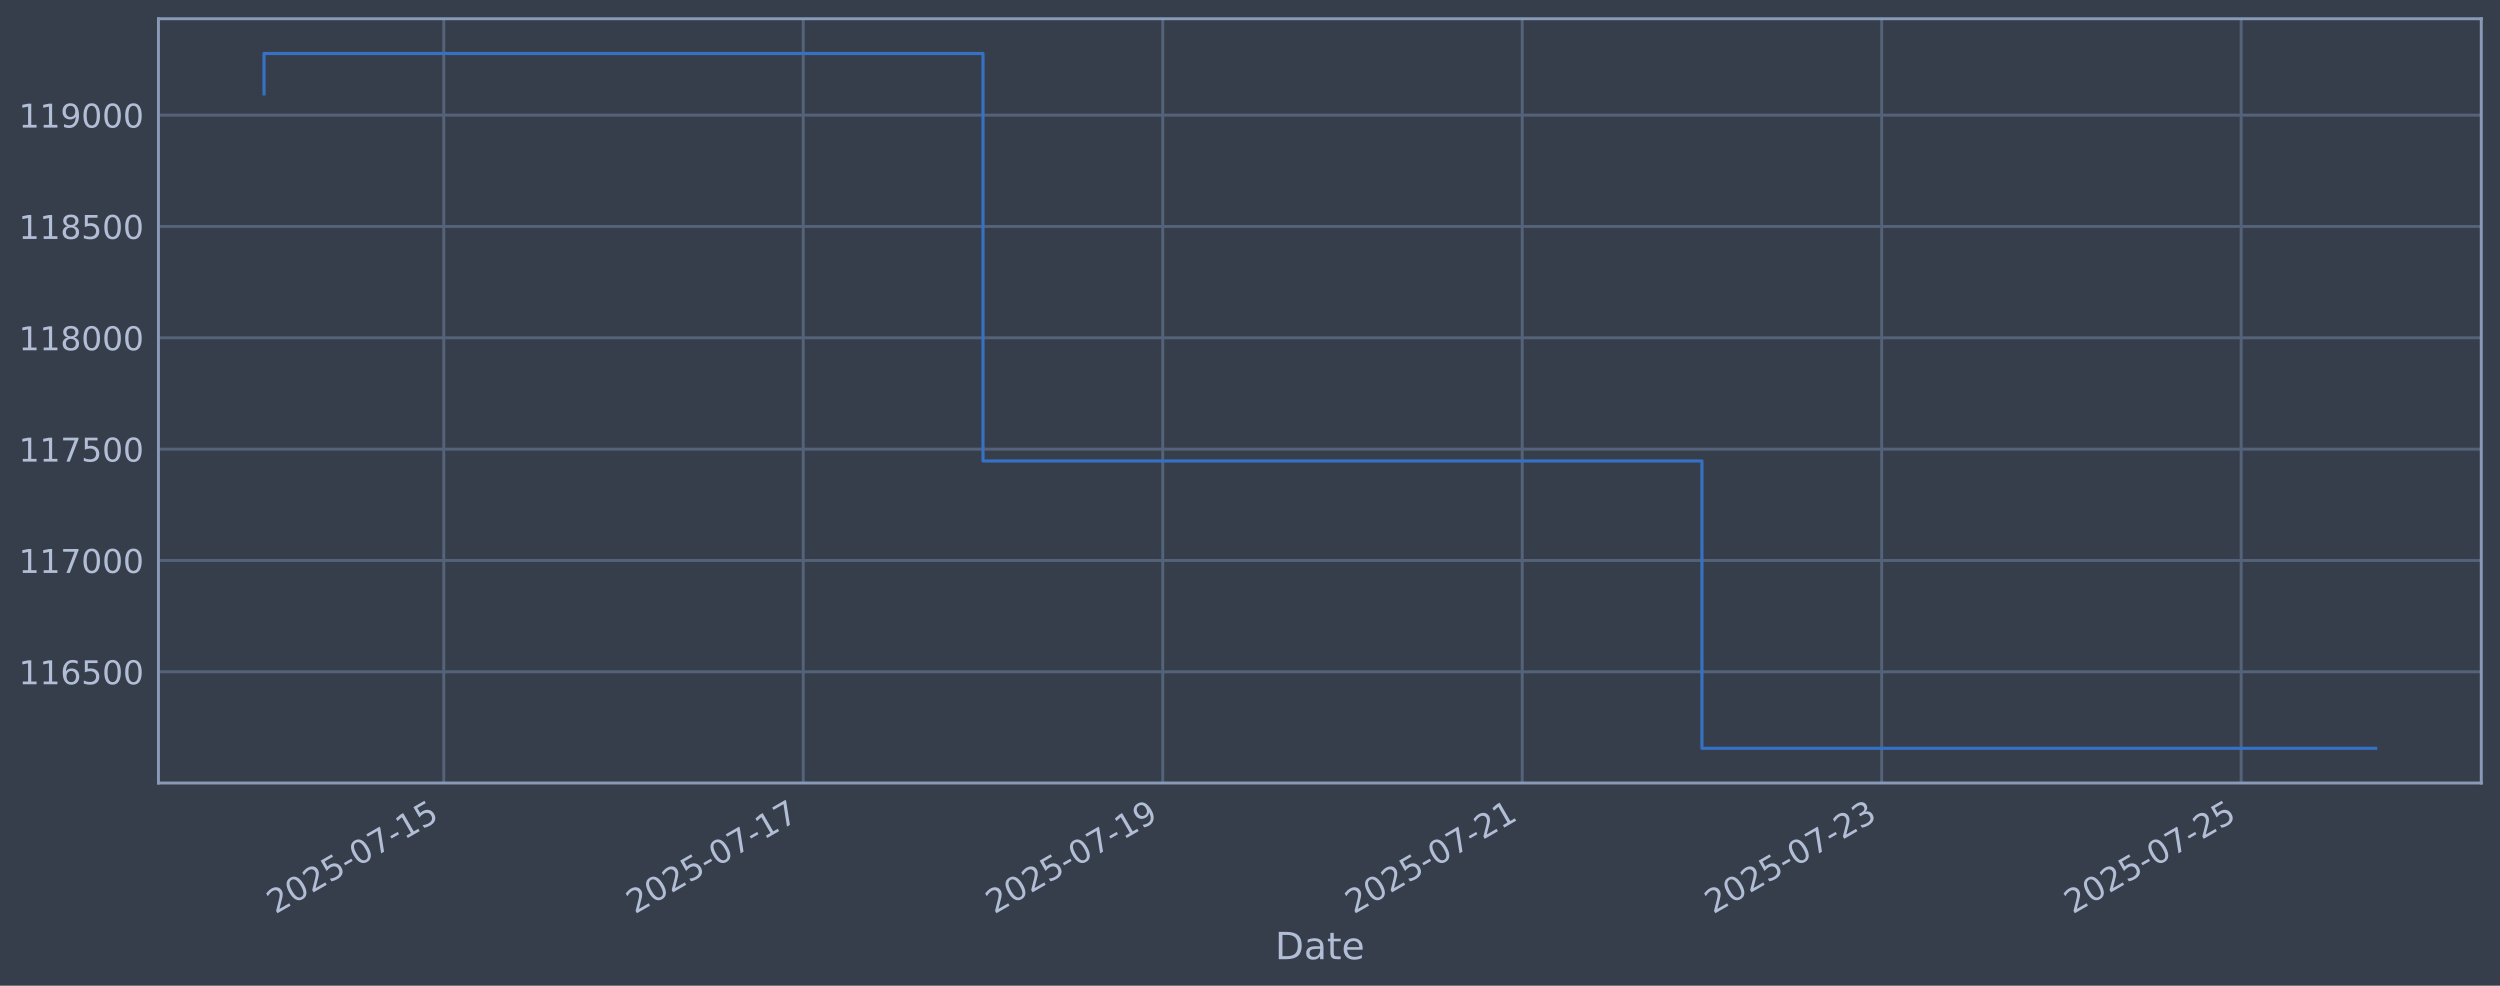
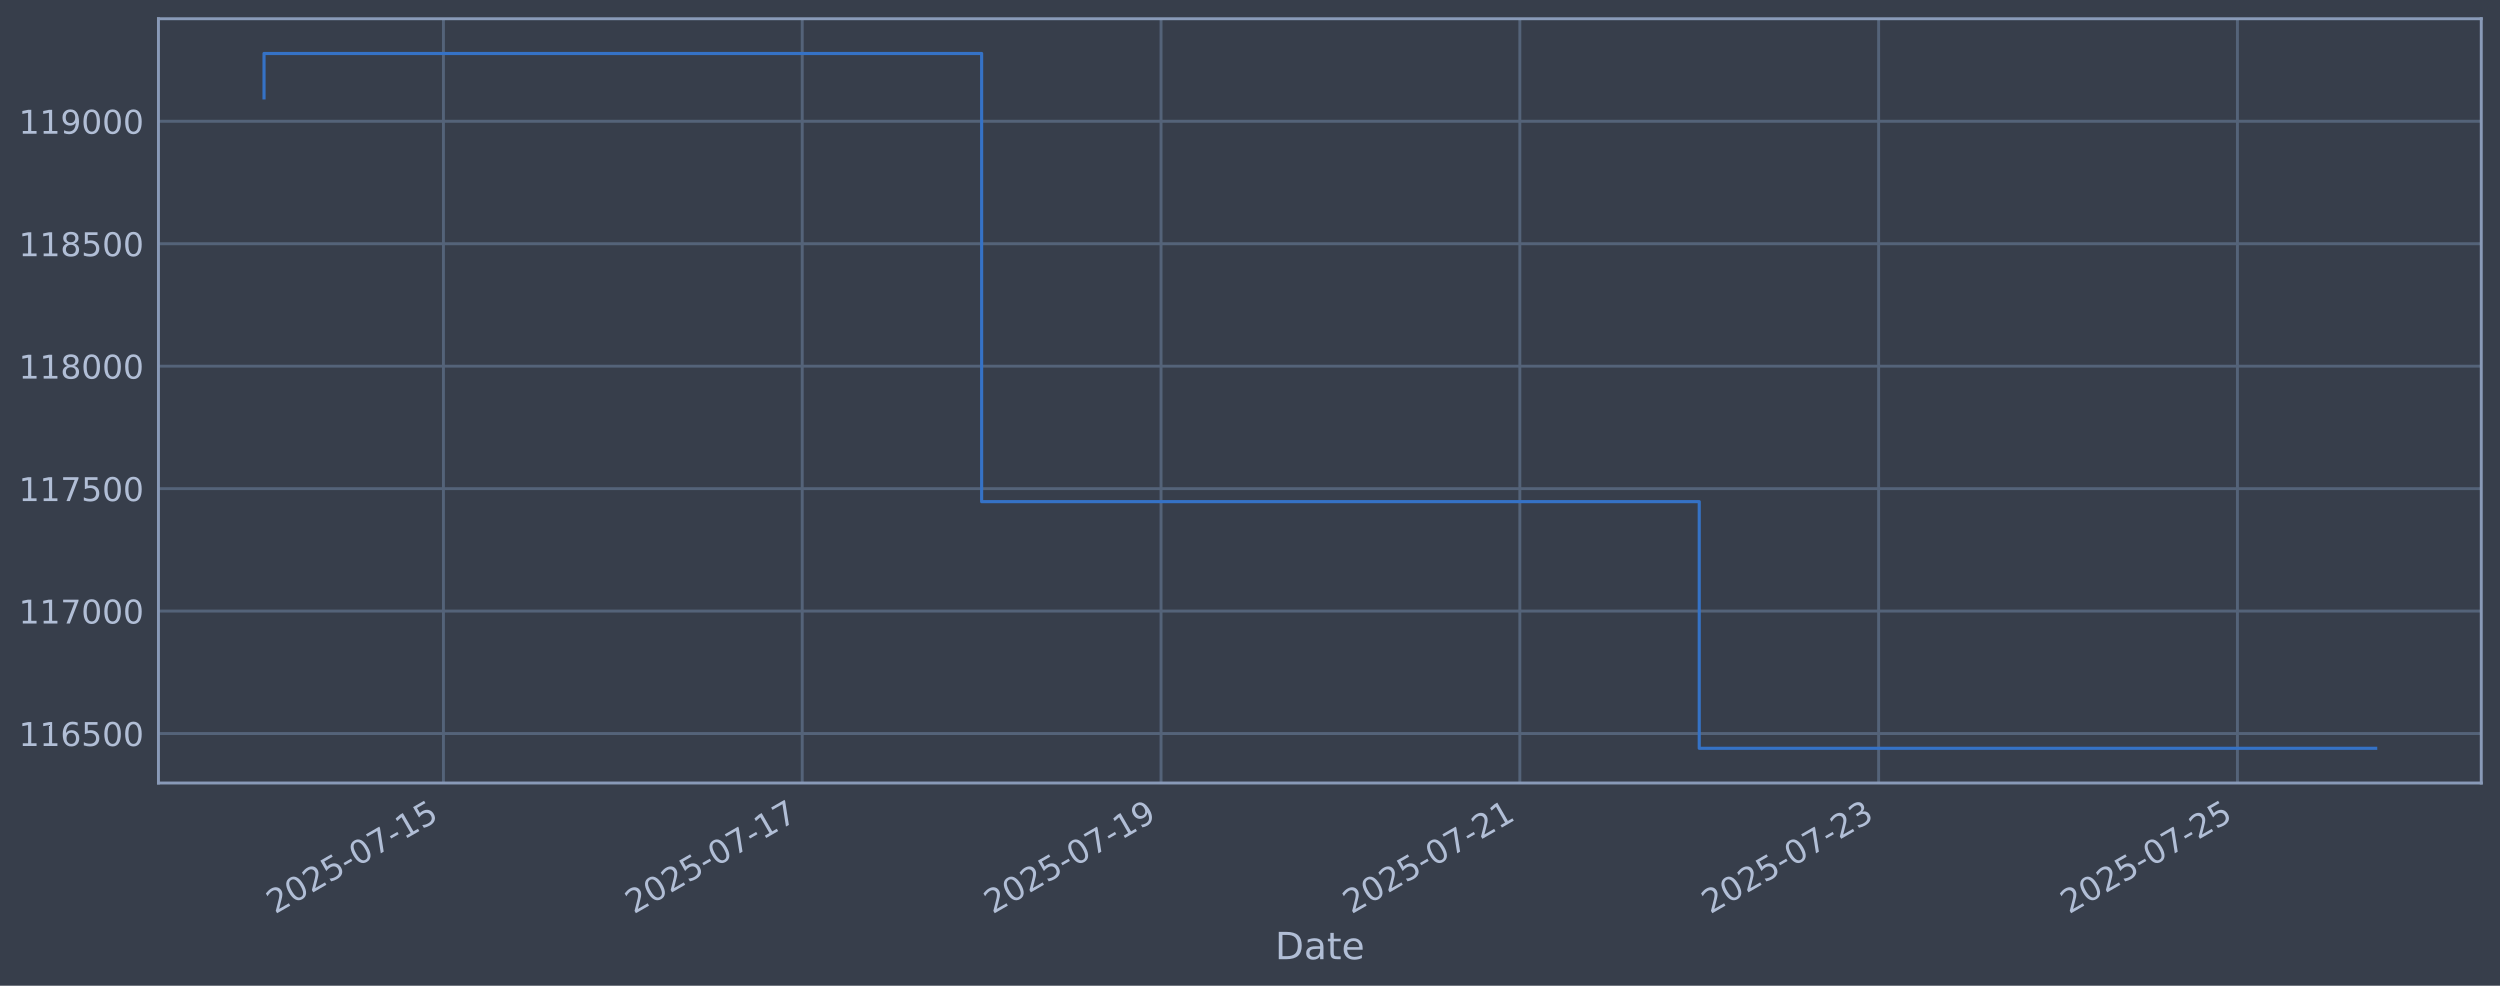
<svg xmlns="http://www.w3.org/2000/svg" xmlns:xlink="http://www.w3.org/1999/xlink" width="960.9pt" height="378.87pt" viewBox="0 0 960.9 378.87" version="1.1">
  <defs>
    <style type="text/css">*{stroke-linejoin: round; stroke-linecap: butt}</style>
  </defs>
  <g id="figure_1">
    <g id="patch_1">
      <path d="M 0 378.87  L 960.9 378.87  L 960.9 0  L 0 0  z " style="fill: #373e4b" />
    </g>
    <g id="axes_1">
      <g id="patch_2">
        <path d="M 60.901 300.96  L 953.701 300.96  L 953.701 7.2  L 60.901 7.2  z " style="fill: #373e4b" />
      </g>
      <g id="matplotlib.axis_1">
        <g id="xtick_1">
          <g id="line2d_1">
-             <path d="M 170.567 300.96  L 170.567 7.2  " clip-path="url(#p2bbd4ab07d)" style="fill: none; stroke: #546379; stroke-width: 1.12; stroke-linecap: square" />
+             <path d="M 170.437 300.96  L 170.437 7.2  " clip-path="url(#p108ec638bb)" style="fill: none; stroke: #546379; stroke-width: 1.12; stroke-linecap: square" />
          </g>
          <g id="line2d_2" />
          <g id="text_1">
-             <g style="fill: #b1bed6" transform="translate(105.8415 351.4642) rotate(-30) scale(0.126 -0.126)">
+             <g style="fill: #b1bed6" transform="translate(105.7111 351.4642) rotate(-30) scale(0.126 -0.126)">
              <defs>
                <path id="DejaVuSans-32" d="M 1228 531  L 3431 531  L 3431 0  L 469 0  L 469 531  Q 828 903 1448 1529  Q 2069 2156 2228 2338  Q 2531 2678 2651 2914  Q 2772 3150 2772 3378  Q 2772 3750 2511 3984  Q 2250 4219 1831 4219  Q 1534 4219 1204 4116  Q 875 4013 500 3803  L 500 4441  Q 881 4594 1212 4672  Q 1544 4750 1819 4750  Q 2544 4750 2975 4387  Q 3406 4025 3406 3419  Q 3406 3131 3298 2873  Q 3191 2616 2906 2266  Q 2828 2175 2409 1742  Q 1991 1309 1228 531  z " transform="scale(0.015625)" />
                <path id="DejaVuSans-30" d="M 2034 4250  Q 1547 4250 1301 3770  Q 1056 3291 1056 2328  Q 1056 1369 1301 889  Q 1547 409 2034 409  Q 2525 409 2770 889  Q 3016 1369 3016 2328  Q 3016 3291 2770 3770  Q 2525 4250 2034 4250  z M 2034 4750  Q 2819 4750 3233 4129  Q 3647 3509 3647 2328  Q 3647 1150 3233 529  Q 2819 -91 2034 -91  Q 1250 -91 836 529  Q 422 1150 422 2328  Q 422 3509 836 4129  Q 1250 4750 2034 4750  z " transform="scale(0.015625)" />
                <path id="DejaVuSans-35" d="M 691 4666  L 3169 4666  L 3169 4134  L 1269 4134  L 1269 2991  Q 1406 3038 1543 3061  Q 1681 3084 1819 3084  Q 2600 3084 3056 2656  Q 3513 2228 3513 1497  Q 3513 744 3044 326  Q 2575 -91 1722 -91  Q 1428 -91 1123 -41  Q 819 9 494 109  L 494 744  Q 775 591 1075 516  Q 1375 441 1709 441  Q 2250 441 2565 725  Q 2881 1009 2881 1497  Q 2881 1984 2565 2268  Q 2250 2553 1709 2553  Q 1456 2553 1204 2497  Q 953 2441 691 2322  L 691 4666  z " transform="scale(0.015625)" />
                <path id="DejaVuSans-2d" d="M 313 2009  L 1997 2009  L 1997 1497  L 313 1497  L 313 2009  z " transform="scale(0.015625)" />
                <path id="DejaVuSans-37" d="M 525 4666  L 3525 4666  L 3525 4397  L 1831 0  L 1172 0  L 2766 4134  L 525 4134  L 525 4666  z " transform="scale(0.015625)" />
                <path id="DejaVuSans-31" d="M 794 531  L 1825 531  L 1825 4091  L 703 3866  L 703 4441  L 1819 4666  L 2450 4666  L 2450 531  L 3481 531  L 3481 0  L 794 0  L 794 531  z " transform="scale(0.015625)" />
              </defs>
              <use xlink:href="#DejaVuSans-32" />
              <use xlink:href="#DejaVuSans-30" transform="translate(63.62305 0)" />
              <use xlink:href="#DejaVuSans-32" transform="translate(127.2461 0)" />
              <use xlink:href="#DejaVuSans-35" transform="translate(190.8691 0)" />
              <use xlink:href="#DejaVuSans-2d" transform="translate(254.4922 0)" />
              <use xlink:href="#DejaVuSans-30" transform="translate(290.5762 0)" />
              <use xlink:href="#DejaVuSans-37" transform="translate(354.1992 0)" />
              <use xlink:href="#DejaVuSans-2d" transform="translate(417.8223 0)" />
              <use xlink:href="#DejaVuSans-31" transform="translate(453.9062 0)" />
              <use xlink:href="#DejaVuSans-35" transform="translate(517.5293 0)" />
            </g>
          </g>
        </g>
        <g id="xtick_2">
          <g id="line2d_3">
-             <path d="M 308.736 300.96  L 308.736 7.2  " clip-path="url(#p2bbd4ab07d)" style="fill: none; stroke: #546379; stroke-width: 1.12; stroke-linecap: square" />
+             <path d="M 308.345 300.96  L 308.345 7.2  " clip-path="url(#p108ec638bb)" style="fill: none; stroke: #546379; stroke-width: 1.12; stroke-linecap: square" />
          </g>
          <g id="line2d_4" />
          <g id="text_2">
-             <g style="fill: #b1bed6" transform="translate(244.0108 351.4642) rotate(-30) scale(0.126 -0.126)">
+             <g style="fill: #b1bed6" transform="translate(243.6197 351.4642) rotate(-30) scale(0.126 -0.126)">
              <use xlink:href="#DejaVuSans-32" />
              <use xlink:href="#DejaVuSans-30" transform="translate(63.62305 0)" />
              <use xlink:href="#DejaVuSans-32" transform="translate(127.2461 0)" />
              <use xlink:href="#DejaVuSans-35" transform="translate(190.8691 0)" />
              <use xlink:href="#DejaVuSans-2d" transform="translate(254.4922 0)" />
              <use xlink:href="#DejaVuSans-30" transform="translate(290.5762 0)" />
              <use xlink:href="#DejaVuSans-37" transform="translate(354.1992 0)" />
              <use xlink:href="#DejaVuSans-2d" transform="translate(417.8223 0)" />
              <use xlink:href="#DejaVuSans-31" transform="translate(453.9062 0)" />
              <use xlink:href="#DejaVuSans-37" transform="translate(517.5293 0)" />
            </g>
          </g>
        </g>
        <g id="xtick_3">
          <g id="line2d_5">
-             <path d="M 446.906 300.96  L 446.906 7.2  " clip-path="url(#p2bbd4ab07d)" style="fill: none; stroke: #546379; stroke-width: 1.12; stroke-linecap: square" />
+             <path d="M 446.254 300.96  L 446.254 7.2  " clip-path="url(#p108ec638bb)" style="fill: none; stroke: #546379; stroke-width: 1.12; stroke-linecap: square" />
          </g>
          <g id="line2d_6" />
          <g id="text_3">
-             <g style="fill: #b1bed6" transform="translate(382.1801 351.4642) rotate(-30) scale(0.126 -0.126)">
+             <g style="fill: #b1bed6" transform="translate(381.5283 351.4642) rotate(-30) scale(0.126 -0.126)">
              <defs>
                <path id="DejaVuSans-39" d="M 703 97  L 703 672  Q 941 559 1184 500  Q 1428 441 1663 441  Q 2288 441 2617 861  Q 2947 1281 2994 2138  Q 2813 1869 2534 1725  Q 2256 1581 1919 1581  Q 1219 1581 811 2004  Q 403 2428 403 3163  Q 403 3881 828 4315  Q 1253 4750 1959 4750  Q 2769 4750 3195 4129  Q 3622 3509 3622 2328  Q 3622 1225 3098 567  Q 2575 -91 1691 -91  Q 1453 -91 1209 -44  Q 966 3 703 97  z M 1959 2075  Q 2384 2075 2632 2365  Q 2881 2656 2881 3163  Q 2881 3666 2632 3958  Q 2384 4250 1959 4250  Q 1534 4250 1286 3958  Q 1038 3666 1038 3163  Q 1038 2656 1286 2365  Q 1534 2075 1959 2075  z " transform="scale(0.015625)" />
              </defs>
              <use xlink:href="#DejaVuSans-32" />
              <use xlink:href="#DejaVuSans-30" transform="translate(63.62305 0)" />
              <use xlink:href="#DejaVuSans-32" transform="translate(127.2461 0)" />
              <use xlink:href="#DejaVuSans-35" transform="translate(190.8691 0)" />
              <use xlink:href="#DejaVuSans-2d" transform="translate(254.4922 0)" />
              <use xlink:href="#DejaVuSans-30" transform="translate(290.5762 0)" />
              <use xlink:href="#DejaVuSans-37" transform="translate(354.1992 0)" />
              <use xlink:href="#DejaVuSans-2d" transform="translate(417.8223 0)" />
              <use xlink:href="#DejaVuSans-31" transform="translate(453.9062 0)" />
              <use xlink:href="#DejaVuSans-39" transform="translate(517.5293 0)" />
            </g>
          </g>
        </g>
        <g id="xtick_4">
          <g id="line2d_7">
-             <path d="M 585.075 300.96  L 585.075 7.2  " clip-path="url(#p2bbd4ab07d)" style="fill: none; stroke: #546379; stroke-width: 1.12; stroke-linecap: square" />
+             <path d="M 584.162 300.96  L 584.162 7.2  " clip-path="url(#p108ec638bb)" style="fill: none; stroke: #546379; stroke-width: 1.12; stroke-linecap: square" />
          </g>
          <g id="line2d_8" />
          <g id="text_4">
-             <g style="fill: #b1bed6" transform="translate(520.3494 351.4642) rotate(-30) scale(0.126 -0.126)">
+             <g style="fill: #b1bed6" transform="translate(519.4368 351.4642) rotate(-30) scale(0.126 -0.126)">
              <use xlink:href="#DejaVuSans-32" />
              <use xlink:href="#DejaVuSans-30" transform="translate(63.62305 0)" />
              <use xlink:href="#DejaVuSans-32" transform="translate(127.2461 0)" />
              <use xlink:href="#DejaVuSans-35" transform="translate(190.8691 0)" />
              <use xlink:href="#DejaVuSans-2d" transform="translate(254.4922 0)" />
              <use xlink:href="#DejaVuSans-30" transform="translate(290.5762 0)" />
              <use xlink:href="#DejaVuSans-37" transform="translate(354.1992 0)" />
              <use xlink:href="#DejaVuSans-2d" transform="translate(417.8223 0)" />
              <use xlink:href="#DejaVuSans-32" transform="translate(453.9062 0)" />
              <use xlink:href="#DejaVuSans-31" transform="translate(517.5293 0)" />
            </g>
          </g>
        </g>
        <g id="xtick_5">
          <g id="line2d_9">
-             <path d="M 723.244 300.96  L 723.244 7.2  " clip-path="url(#p2bbd4ab07d)" style="fill: none; stroke: #546379; stroke-width: 1.12; stroke-linecap: square" />
+             <path d="M 722.071 300.96  L 722.071 7.2  " clip-path="url(#p108ec638bb)" style="fill: none; stroke: #546379; stroke-width: 1.12; stroke-linecap: square" />
          </g>
          <g id="line2d_10" />
          <g id="text_5">
-             <g style="fill: #b1bed6" transform="translate(658.5187 351.4642) rotate(-30) scale(0.126 -0.126)">
+             <g style="fill: #b1bed6" transform="translate(657.3454 351.4642) rotate(-30) scale(0.126 -0.126)">
              <defs>
                <path id="DejaVuSans-33" d="M 2597 2516  Q 3050 2419 3304 2112  Q 3559 1806 3559 1356  Q 3559 666 3084 287  Q 2609 -91 1734 -91  Q 1441 -91 1130 -33  Q 819 25 488 141  L 488 750  Q 750 597 1062 519  Q 1375 441 1716 441  Q 2309 441 2620 675  Q 2931 909 2931 1356  Q 2931 1769 2642 2001  Q 2353 2234 1838 2234  L 1294 2234  L 1294 2753  L 1863 2753  Q 2328 2753 2575 2939  Q 2822 3125 2822 3475  Q 2822 3834 2567 4026  Q 2313 4219 1838 4219  Q 1578 4219 1281 4162  Q 984 4106 628 3988  L 628 4550  Q 988 4650 1302 4700  Q 1616 4750 1894 4750  Q 2613 4750 3031 4423  Q 3450 4097 3450 3541  Q 3450 3153 3228 2886  Q 3006 2619 2597 2516  z " transform="scale(0.015625)" />
              </defs>
              <use xlink:href="#DejaVuSans-32" />
              <use xlink:href="#DejaVuSans-30" transform="translate(63.62305 0)" />
              <use xlink:href="#DejaVuSans-32" transform="translate(127.2461 0)" />
              <use xlink:href="#DejaVuSans-35" transform="translate(190.8691 0)" />
              <use xlink:href="#DejaVuSans-2d" transform="translate(254.4922 0)" />
              <use xlink:href="#DejaVuSans-30" transform="translate(290.5762 0)" />
              <use xlink:href="#DejaVuSans-37" transform="translate(354.1992 0)" />
              <use xlink:href="#DejaVuSans-2d" transform="translate(417.8223 0)" />
              <use xlink:href="#DejaVuSans-32" transform="translate(453.9062 0)" />
              <use xlink:href="#DejaVuSans-33" transform="translate(517.5293 0)" />
            </g>
          </g>
        </g>
        <g id="xtick_6">
          <g id="line2d_11">
-             <path d="M 861.414 300.96  L 861.414 7.2  " clip-path="url(#p2bbd4ab07d)" style="fill: none; stroke: #546379; stroke-width: 1.12; stroke-linecap: square" />
+             <path d="M 859.98 300.96  L 859.98 7.2  " clip-path="url(#p108ec638bb)" style="fill: none; stroke: #546379; stroke-width: 1.12; stroke-linecap: square" />
          </g>
          <g id="line2d_12" />
          <g id="text_6">
-             <g style="fill: #b1bed6" transform="translate(796.688 351.4642) rotate(-30) scale(0.126 -0.126)">
+             <g style="fill: #b1bed6" transform="translate(795.254 351.4642) rotate(-30) scale(0.126 -0.126)">
              <use xlink:href="#DejaVuSans-32" />
              <use xlink:href="#DejaVuSans-30" transform="translate(63.62305 0)" />
              <use xlink:href="#DejaVuSans-32" transform="translate(127.2461 0)" />
              <use xlink:href="#DejaVuSans-35" transform="translate(190.8691 0)" />
              <use xlink:href="#DejaVuSans-2d" transform="translate(254.4922 0)" />
              <use xlink:href="#DejaVuSans-30" transform="translate(290.5762 0)" />
              <use xlink:href="#DejaVuSans-37" transform="translate(354.1992 0)" />
              <use xlink:href="#DejaVuSans-2d" transform="translate(417.8223 0)" />
              <use xlink:href="#DejaVuSans-32" transform="translate(453.9062 0)" />
              <use xlink:href="#DejaVuSans-35" transform="translate(517.5293 0)" />
            </g>
          </g>
        </g>
        <g id="text_7">
          <g style="fill: #b1bed6" transform="translate(490.0914 368.6753) scale(0.144 -0.144)">
            <defs>
              <path id="DejaVuSans-44" d="M 1259 4147  L 1259 519  L 2022 519  Q 2988 519 3436 956  Q 3884 1394 3884 2338  Q 3884 3275 3436 3711  Q 2988 4147 2022 4147  L 1259 4147  z M 628 4666  L 1925 4666  Q 3281 4666 3915 4102  Q 4550 3538 4550 2338  Q 4550 1131 3912 565  Q 3275 0 1925 0  L 628 0  L 628 4666  z " transform="scale(0.015625)" />
              <path id="DejaVuSans-61" d="M 2194 1759  Q 1497 1759 1228 1600  Q 959 1441 959 1056  Q 959 750 1161 570  Q 1363 391 1709 391  Q 2188 391 2477 730  Q 2766 1069 2766 1631  L 2766 1759  L 2194 1759  z M 3341 1997  L 3341 0  L 2766 0  L 2766 531  Q 2569 213 2275 61  Q 1981 -91 1556 -91  Q 1019 -91 701 211  Q 384 513 384 1019  Q 384 1609 779 1909  Q 1175 2209 1959 2209  L 2766 2209  L 2766 2266  Q 2766 2663 2505 2880  Q 2244 3097 1772 3097  Q 1472 3097 1187 3025  Q 903 2953 641 2809  L 641 3341  Q 956 3463 1253 3523  Q 1550 3584 1831 3584  Q 2591 3584 2966 3190  Q 3341 2797 3341 1997  z " transform="scale(0.015625)" />
              <path id="DejaVuSans-74" d="M 1172 4494  L 1172 3500  L 2356 3500  L 2356 3053  L 1172 3053  L 1172 1153  Q 1172 725 1289 603  Q 1406 481 1766 481  L 2356 481  L 2356 0  L 1766 0  Q 1100 0 847 248  Q 594 497 594 1153  L 594 3053  L 172 3053  L 172 3500  L 594 3500  L 594 4494  L 1172 4494  z " transform="scale(0.015625)" />
              <path id="DejaVuSans-65" d="M 3597 1894  L 3597 1613  L 953 1613  Q 991 1019 1311 708  Q 1631 397 2203 397  Q 2534 397 2845 478  Q 3156 559 3463 722  L 3463 178  Q 3153 47 2828 -22  Q 2503 -91 2169 -91  Q 1331 -91 842 396  Q 353 884 353 1716  Q 353 2575 817 3079  Q 1281 3584 2069 3584  Q 2775 3584 3186 3129  Q 3597 2675 3597 1894  z M 3022 2063  Q 3016 2534 2758 2815  Q 2500 3097 2075 3097  Q 1594 3097 1305 2825  Q 1016 2553 972 2059  L 3022 2063  z " transform="scale(0.015625)" />
            </defs>
            <use xlink:href="#DejaVuSans-44" />
            <use xlink:href="#DejaVuSans-61" transform="translate(77.00195 0)" />
            <use xlink:href="#DejaVuSans-74" transform="translate(138.2812 0)" />
            <use xlink:href="#DejaVuSans-65" transform="translate(177.4902 0)" />
          </g>
        </g>
      </g>
      <g id="matplotlib.axis_2">
        <g id="ytick_1">
          <g id="line2d_13">
-             <path d="M 60.901 258.206  L 953.701 258.206  " clip-path="url(#p2bbd4ab07d)" style="fill: none; stroke: #546379; stroke-width: 1.12; stroke-linecap: square" />
+             <path d="M 60.901 281.941  L 953.701 281.941  " clip-path="url(#p108ec638bb)" style="fill: none; stroke: #546379; stroke-width: 1.12; stroke-linecap: square" />
          </g>
          <g id="line2d_14" />
          <g id="text_8">
-             <g style="fill: #b1bed6" transform="translate(7.2 262.9935) scale(0.126 -0.126)">
+             <g style="fill: #b1bed6" transform="translate(7.2 286.7275) scale(0.126 -0.126)">
              <defs>
                <path id="DejaVuSans-36" d="M 2113 2584  Q 1688 2584 1439 2293  Q 1191 2003 1191 1497  Q 1191 994 1439 701  Q 1688 409 2113 409  Q 2538 409 2786 701  Q 3034 994 3034 1497  Q 3034 2003 2786 2293  Q 2538 2584 2113 2584  z M 3366 4563  L 3366 3988  Q 3128 4100 2886 4159  Q 2644 4219 2406 4219  Q 1781 4219 1451 3797  Q 1122 3375 1075 2522  Q 1259 2794 1537 2939  Q 1816 3084 2150 3084  Q 2853 3084 3261 2657  Q 3669 2231 3669 1497  Q 3669 778 3244 343  Q 2819 -91 2113 -91  Q 1303 -91 875 529  Q 447 1150 447 2328  Q 447 3434 972 4092  Q 1497 4750 2381 4750  Q 2619 4750 2861 4703  Q 3103 4656 3366 4563  z " transform="scale(0.015625)" />
              </defs>
              <use xlink:href="#DejaVuSans-31" />
              <use xlink:href="#DejaVuSans-31" transform="translate(63.62305 0)" />
              <use xlink:href="#DejaVuSans-36" transform="translate(127.2461 0)" />
              <use xlink:href="#DejaVuSans-35" transform="translate(190.8691 0)" />
              <use xlink:href="#DejaVuSans-30" transform="translate(254.4922 0)" />
              <use xlink:href="#DejaVuSans-30" transform="translate(318.1152 0)" />
            </g>
          </g>
        </g>
        <g id="ytick_2">
          <g id="line2d_15">
-             <path d="M 60.901 215.414  L 953.701 215.414  " clip-path="url(#p2bbd4ab07d)" style="fill: none; stroke: #546379; stroke-width: 1.12; stroke-linecap: square" />
+             <path d="M 60.901 234.875  L 953.701 234.875  " clip-path="url(#p108ec638bb)" style="fill: none; stroke: #546379; stroke-width: 1.12; stroke-linecap: square" />
          </g>
          <g id="line2d_16" />
          <g id="text_9">
-             <g style="fill: #b1bed6" transform="translate(7.2 220.2015) scale(0.126 -0.126)">
+             <g style="fill: #b1bed6" transform="translate(7.2 239.662) scale(0.126 -0.126)">
              <use xlink:href="#DejaVuSans-31" />
              <use xlink:href="#DejaVuSans-31" transform="translate(63.62305 0)" />
              <use xlink:href="#DejaVuSans-37" transform="translate(127.2461 0)" />
              <use xlink:href="#DejaVuSans-30" transform="translate(190.8691 0)" />
              <use xlink:href="#DejaVuSans-30" transform="translate(254.4922 0)" />
              <use xlink:href="#DejaVuSans-30" transform="translate(318.1152 0)" />
            </g>
          </g>
        </g>
        <g id="ytick_3">
          <g id="line2d_17">
-             <path d="M 60.901 172.623  L 953.701 172.623  " clip-path="url(#p2bbd4ab07d)" style="fill: none; stroke: #546379; stroke-width: 1.12; stroke-linecap: square" />
+             <path d="M 60.901 187.809  L 953.701 187.809  " clip-path="url(#p108ec638bb)" style="fill: none; stroke: #546379; stroke-width: 1.12; stroke-linecap: square" />
          </g>
          <g id="line2d_18" />
          <g id="text_10">
-             <g style="fill: #b1bed6" transform="translate(7.2 177.4095) scale(0.126 -0.126)">
+             <g style="fill: #b1bed6" transform="translate(7.2 192.5965) scale(0.126 -0.126)">
              <use xlink:href="#DejaVuSans-31" />
              <use xlink:href="#DejaVuSans-31" transform="translate(63.62305 0)" />
              <use xlink:href="#DejaVuSans-37" transform="translate(127.2461 0)" />
              <use xlink:href="#DejaVuSans-35" transform="translate(190.8691 0)" />
              <use xlink:href="#DejaVuSans-30" transform="translate(254.4922 0)" />
              <use xlink:href="#DejaVuSans-30" transform="translate(318.1152 0)" />
            </g>
          </g>
        </g>
        <g id="ytick_4">
          <g id="line2d_19">
-             <path d="M 60.901 129.831  L 953.701 129.831  " clip-path="url(#p2bbd4ab07d)" style="fill: none; stroke: #546379; stroke-width: 1.12; stroke-linecap: square" />
+             <path d="M 60.901 140.744  L 953.701 140.744  " clip-path="url(#p108ec638bb)" style="fill: none; stroke: #546379; stroke-width: 1.12; stroke-linecap: square" />
          </g>
          <g id="line2d_20" />
          <g id="text_11">
-             <g style="fill: #b1bed6" transform="translate(7.2 134.6176) scale(0.126 -0.126)">
+             <g style="fill: #b1bed6" transform="translate(7.2 145.531) scale(0.126 -0.126)">
              <defs>
                <path id="DejaVuSans-38" d="M 2034 2216  Q 1584 2216 1326 1975  Q 1069 1734 1069 1313  Q 1069 891 1326 650  Q 1584 409 2034 409  Q 2484 409 2743 651  Q 3003 894 3003 1313  Q 3003 1734 2745 1975  Q 2488 2216 2034 2216  z M 1403 2484  Q 997 2584 770 2862  Q 544 3141 544 3541  Q 544 4100 942 4425  Q 1341 4750 2034 4750  Q 2731 4750 3128 4425  Q 3525 4100 3525 3541  Q 3525 3141 3298 2862  Q 3072 2584 2669 2484  Q 3125 2378 3379 2068  Q 3634 1759 3634 1313  Q 3634 634 3220 271  Q 2806 -91 2034 -91  Q 1263 -91 848 271  Q 434 634 434 1313  Q 434 1759 690 2068  Q 947 2378 1403 2484  z M 1172 3481  Q 1172 3119 1398 2916  Q 1625 2713 2034 2713  Q 2441 2713 2670 2916  Q 2900 3119 2900 3481  Q 2900 3844 2670 4047  Q 2441 4250 2034 4250  Q 1625 4250 1398 4047  Q 1172 3844 1172 3481  z " transform="scale(0.015625)" />
              </defs>
              <use xlink:href="#DejaVuSans-31" />
              <use xlink:href="#DejaVuSans-31" transform="translate(63.62305 0)" />
              <use xlink:href="#DejaVuSans-38" transform="translate(127.2461 0)" />
              <use xlink:href="#DejaVuSans-30" transform="translate(190.8691 0)" />
              <use xlink:href="#DejaVuSans-30" transform="translate(254.4922 0)" />
              <use xlink:href="#DejaVuSans-30" transform="translate(318.1152 0)" />
            </g>
          </g>
        </g>
        <g id="ytick_5">
          <g id="line2d_21">
-             <path d="M 60.901 87.039  L 953.701 87.039  " clip-path="url(#p2bbd4ab07d)" style="fill: none; stroke: #546379; stroke-width: 1.12; stroke-linecap: square" />
+             <path d="M 60.901 93.678  L 953.701 93.678  " clip-path="url(#p108ec638bb)" style="fill: none; stroke: #546379; stroke-width: 1.12; stroke-linecap: square" />
          </g>
          <g id="line2d_22" />
          <g id="text_12">
-             <g style="fill: #b1bed6" transform="translate(7.2 91.82561) scale(0.126 -0.126)">
+             <g style="fill: #b1bed6" transform="translate(7.2 98.46545) scale(0.126 -0.126)">
              <use xlink:href="#DejaVuSans-31" />
              <use xlink:href="#DejaVuSans-31" transform="translate(63.62305 0)" />
              <use xlink:href="#DejaVuSans-38" transform="translate(127.2461 0)" />
              <use xlink:href="#DejaVuSans-35" transform="translate(190.8691 0)" />
              <use xlink:href="#DejaVuSans-30" transform="translate(254.4922 0)" />
              <use xlink:href="#DejaVuSans-30" transform="translate(318.1152 0)" />
            </g>
          </g>
        </g>
        <g id="ytick_6">
          <g id="line2d_23">
-             <path d="M 60.901 44.247  L 953.701 44.247  " clip-path="url(#p2bbd4ab07d)" style="fill: none; stroke: #546379; stroke-width: 1.12; stroke-linecap: square" />
+             <path d="M 60.901 46.613  L 953.701 46.613  " clip-path="url(#p108ec638bb)" style="fill: none; stroke: #546379; stroke-width: 1.12; stroke-linecap: square" />
          </g>
          <g id="line2d_24" />
          <g id="text_13">
-             <g style="fill: #b1bed6" transform="translate(7.2 49.03365) scale(0.126 -0.126)">
+             <g style="fill: #b1bed6" transform="translate(7.2 51.39992) scale(0.126 -0.126)">
              <use xlink:href="#DejaVuSans-31" />
              <use xlink:href="#DejaVuSans-31" transform="translate(63.62305 0)" />
              <use xlink:href="#DejaVuSans-39" transform="translate(127.2461 0)" />
              <use xlink:href="#DejaVuSans-30" transform="translate(190.8691 0)" />
              <use xlink:href="#DejaVuSans-30" transform="translate(254.4922 0)" />
              <use xlink:href="#DejaVuSans-30" transform="translate(318.1152 0)" />
            </g>
          </g>
        </g>
      </g>
      <g id="line2d_25">
-         <path d="M 101.482 36.083  L 101.482 20.553  L 377.821 20.553  L 377.821 177.176  L 654.16 177.176  L 654.16 287.607  L 913.119 287.607  " clip-path="url(#p2bbd4ab07d)" style="fill: none; stroke: #3572c6; stroke-width: 1.2; stroke-linecap: square" />
+         <path d="M 101.482 37.634  L 101.482 20.553  L 377.299 20.553  L 377.299 192.818  L 653.117 192.818  L 653.117 287.607  L 913.119 287.607  " clip-path="url(#p108ec638bb)" style="fill: none; stroke: #3572c6; stroke-width: 1.2; stroke-linecap: square" />
      </g>
      <g id="patch_3">
        <path d="M 60.901 300.96  L 60.901 7.2  " style="fill: none; stroke: #899ab8; stroke-width: 1.12; stroke-linejoin: miter; stroke-linecap: square" />
      </g>
      <g id="patch_4">
        <path d="M 953.701 300.96  L 953.701 7.2  " style="fill: none; stroke: #899ab8; stroke-width: 1.12; stroke-linejoin: miter; stroke-linecap: square" />
      </g>
      <g id="patch_5">
        <path d="M 60.901 300.96  L 953.701 300.96  " style="fill: none; stroke: #899ab8; stroke-width: 1.12; stroke-linejoin: miter; stroke-linecap: square" />
      </g>
      <g id="patch_6">
        <path d="M 60.901 7.2  L 953.701 7.2  " style="fill: none; stroke: #899ab8; stroke-width: 1.12; stroke-linejoin: miter; stroke-linecap: square" />
      </g>
    </g>
  </g>
  <defs>
-     <clipPath id="p2bbd4ab07d">
+     <clipPath id="p108ec638bb">
      <rect x="60.901" y="7.2" width="892.8" height="293.76" />
    </clipPath>
  </defs>
</svg>
